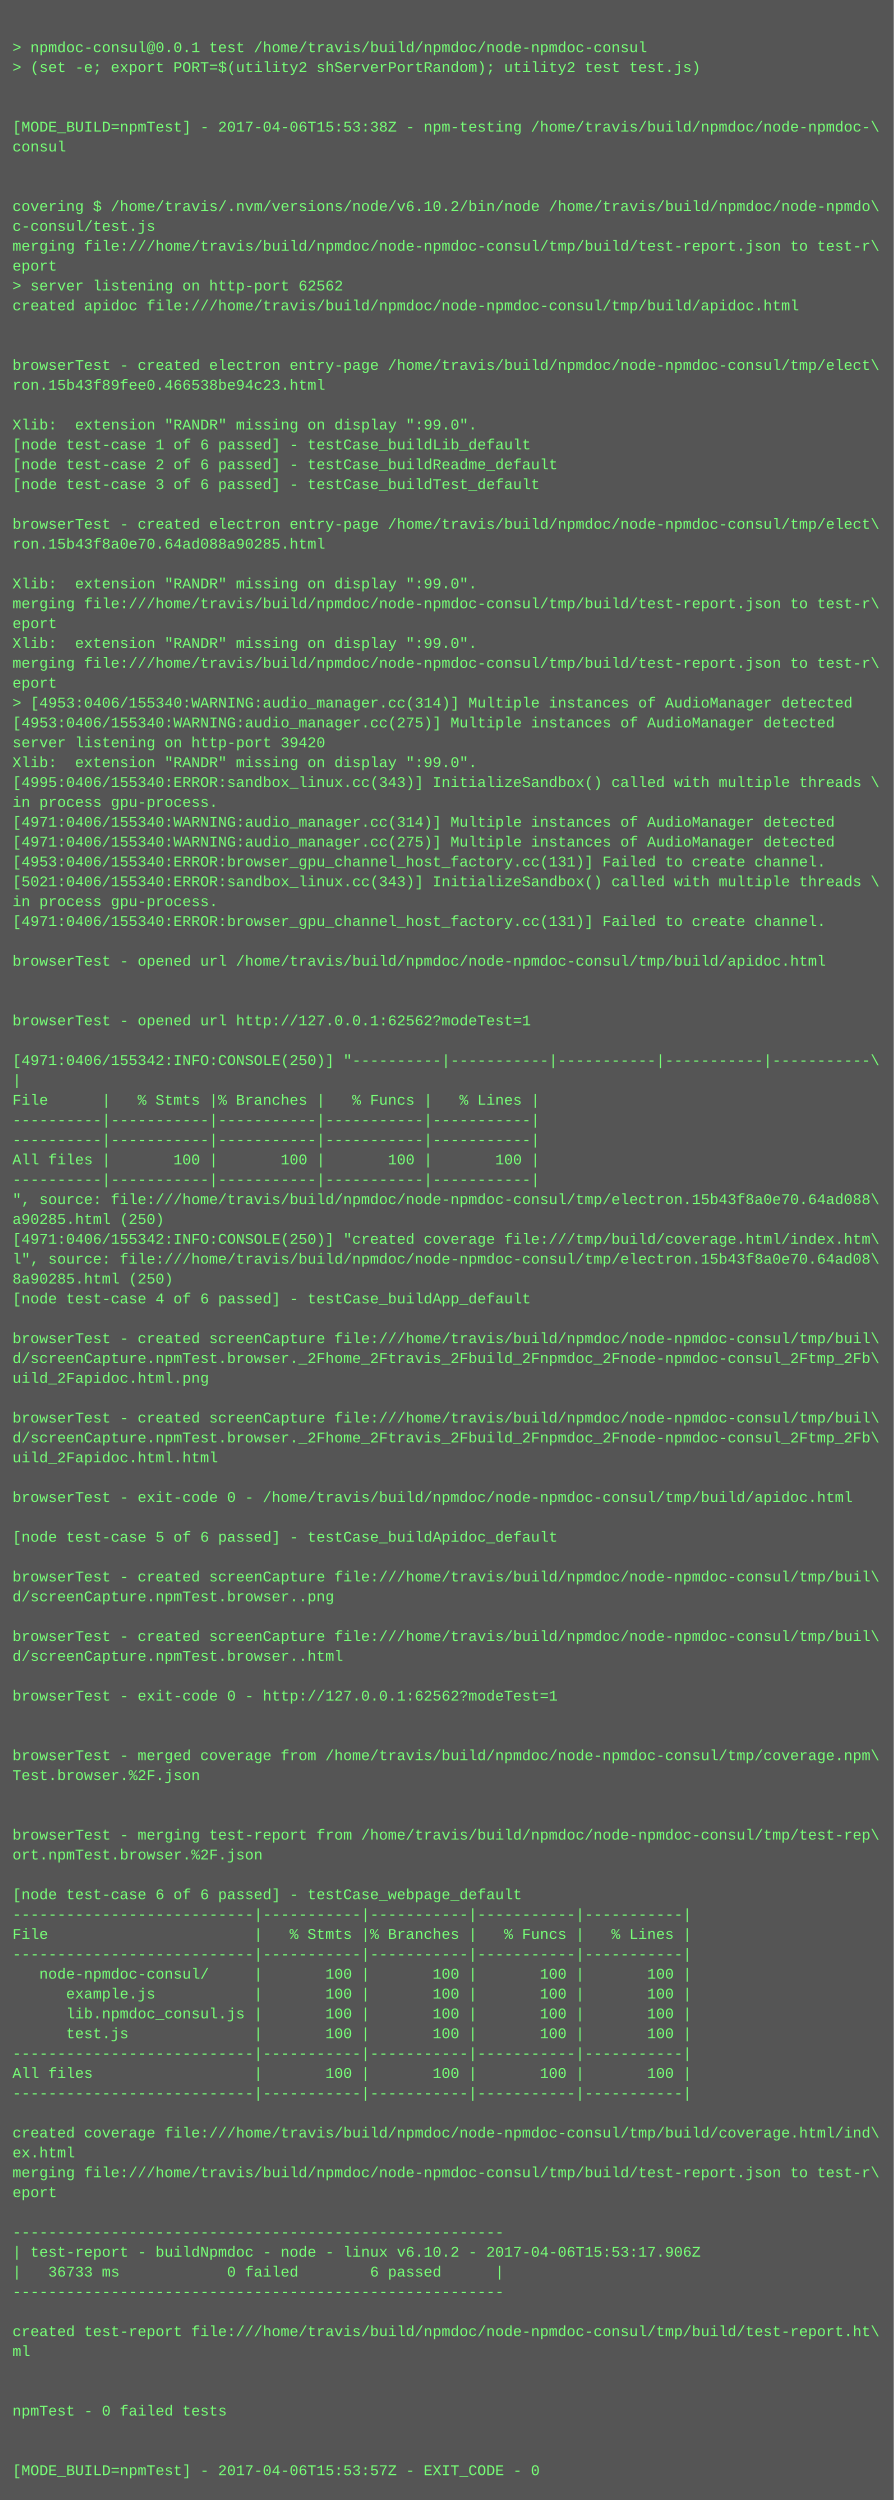
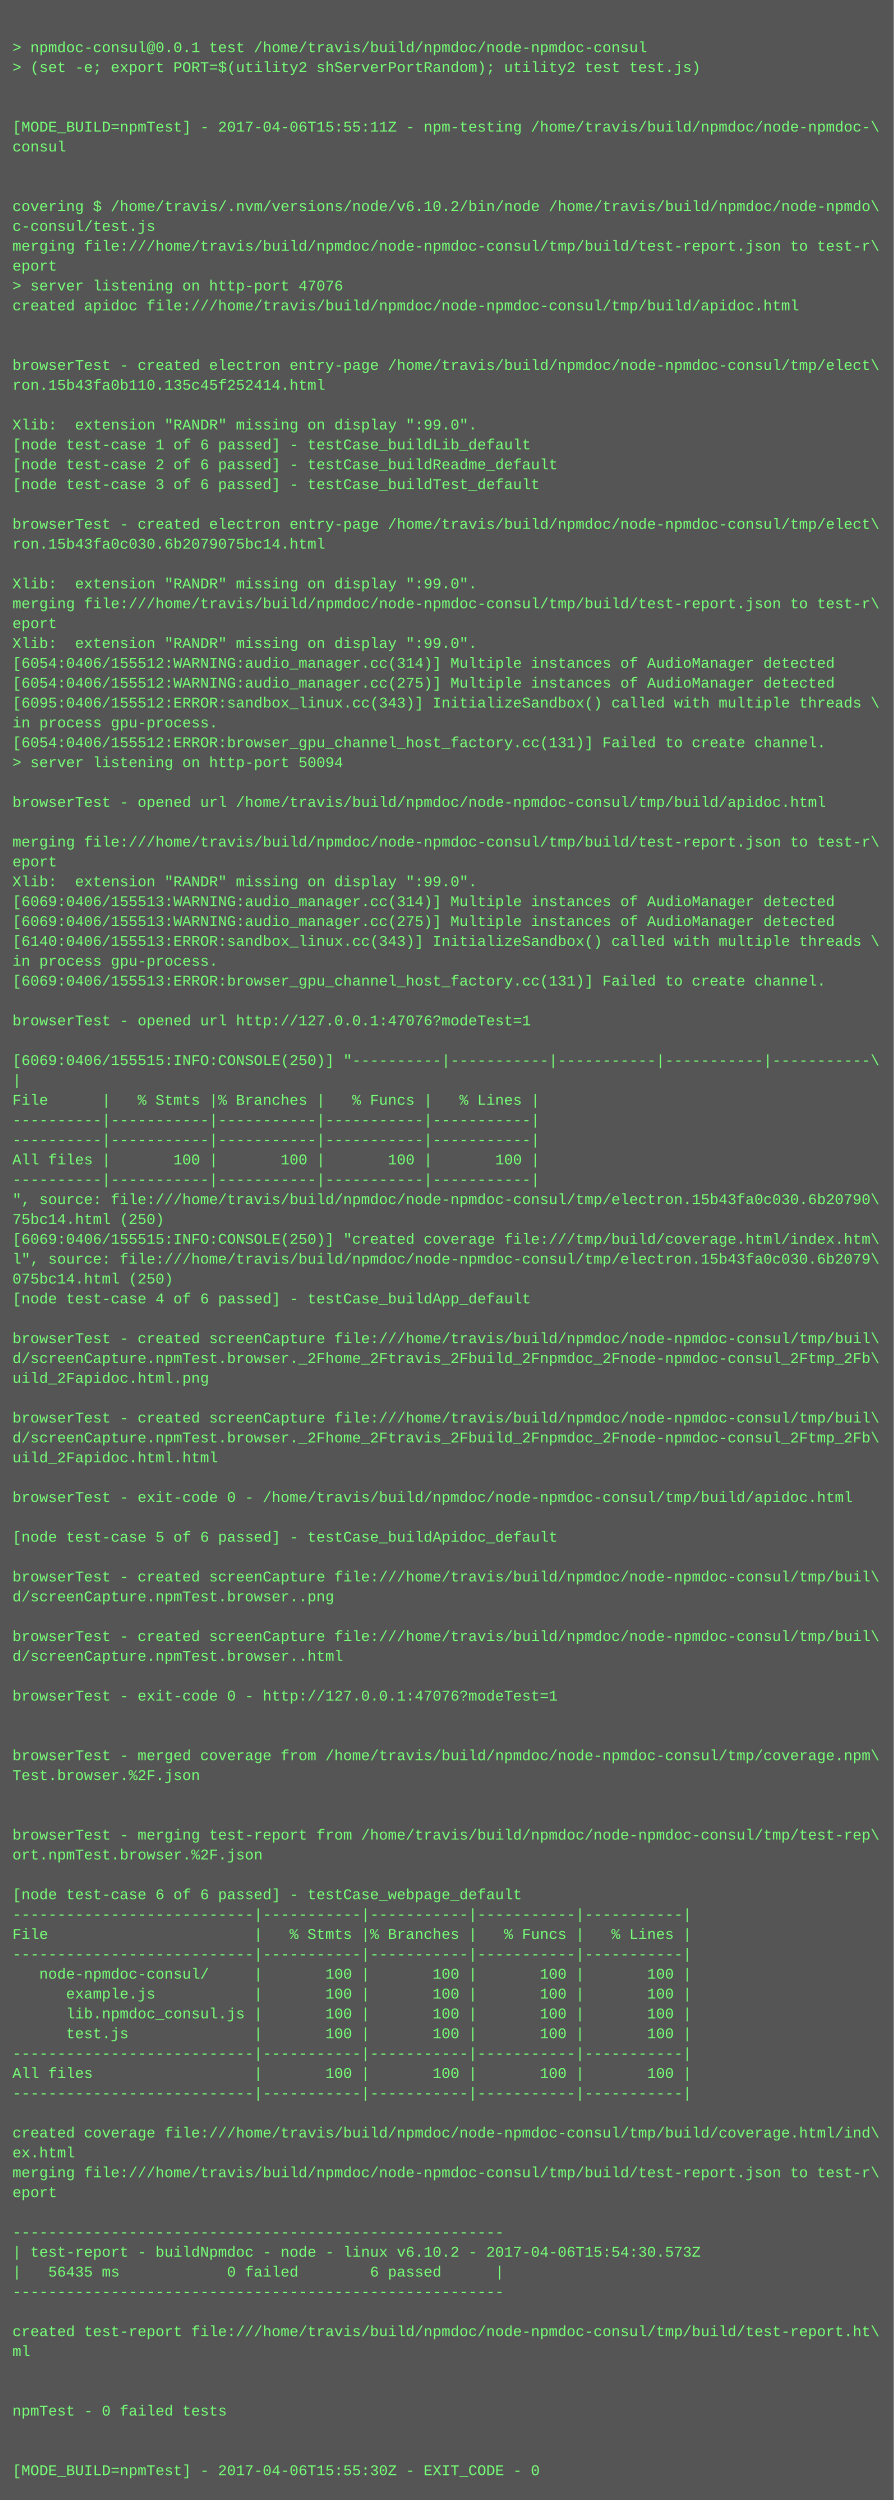
<svg xmlns="http://www.w3.org/2000/svg" height="2014" width="720">
  <rect height="2014" fill="#555" width="720" />
  <text fill="#7f7" font-family="Courier New" font-size="12" xml:space="preserve">
    <tspan x="10" y="26" />
    <tspan x="10" y="42">&gt; npmdoc-consul@0.0.1 test /home/travis/build/npmdoc/node-npmdoc-consul</tspan>
    <tspan x="10" y="58">&gt; (set -e; export PORT=$(utility2 shServerPortRandom); utility2 test test.js)</tspan>
    <tspan x="10" y="74" />
    <tspan x="10" y="90" />
-     <tspan x="10" y="106">[MODE_BUILD=npmTest] - 2017-04-06T15:53:38Z - npm-testing /home/travis/build/npmdoc/node-npmdoc-\</tspan>
+     <tspan x="10" y="106">[MODE_BUILD=npmTest] - 2017-04-06T15:55:11Z - npm-testing /home/travis/build/npmdoc/node-npmdoc-\</tspan>
    <tspan x="10" y="122">consul</tspan>
    <tspan x="10" y="138" />
    <tspan x="10" y="154" />
    <tspan x="10" y="170">covering $ /home/travis/.nvm/versions/node/v6.10.2/bin/node /home/travis/build/npmdoc/node-npmdo\</tspan>
    <tspan x="10" y="186">c-consul/test.js</tspan>
    <tspan x="10" y="202">merging file:///home/travis/build/npmdoc/node-npmdoc-consul/tmp/build/test-report.json to test-r\</tspan>
    <tspan x="10" y="218">eport</tspan>
-     <tspan x="10" y="234">&gt; server listening on http-port 62562</tspan>
+     <tspan x="10" y="234">&gt; server listening on http-port 47076</tspan>
    <tspan x="10" y="250">created apidoc file:///home/travis/build/npmdoc/node-npmdoc-consul/tmp/build/apidoc.html</tspan>
    <tspan x="10" y="266" />
    <tspan x="10" y="282" />
    <tspan x="10" y="298">browserTest - created electron entry-page /home/travis/build/npmdoc/node-npmdoc-consul/tmp/elect\</tspan>
-     <tspan x="10" y="314">ron.15b43f89fee0.466538be94c23.html</tspan>
+     <tspan x="10" y="314">ron.15b43fa0b110.135c45f252414.html</tspan>
    <tspan x="10" y="330" />
    <tspan x="10" y="346">Xlib:  extension "RANDR" missing on display ":99.0".</tspan>
    <tspan x="10" y="362">[node test-case 1 of 6 passed] - testCase_buildLib_default</tspan>
    <tspan x="10" y="378">[node test-case 2 of 6 passed] - testCase_buildReadme_default</tspan>
    <tspan x="10" y="394">[node test-case 3 of 6 passed] - testCase_buildTest_default</tspan>
    <tspan x="10" y="410" />
    <tspan x="10" y="426">browserTest - created electron entry-page /home/travis/build/npmdoc/node-npmdoc-consul/tmp/elect\</tspan>
-     <tspan x="10" y="442">ron.15b43f8a0e70.64ad088a90285.html</tspan>
+     <tspan x="10" y="442">ron.15b43fa0c030.6b2079075bc14.html</tspan>
    <tspan x="10" y="458" />
    <tspan x="10" y="474">Xlib:  extension "RANDR" missing on display ":99.0".</tspan>
    <tspan x="10" y="490">merging file:///home/travis/build/npmdoc/node-npmdoc-consul/tmp/build/test-report.json to test-r\</tspan>
    <tspan x="10" y="506">eport</tspan>
    <tspan x="10" y="522">Xlib:  extension "RANDR" missing on display ":99.0".</tspan>
-     <tspan x="10" y="538">merging file:///home/travis/build/npmdoc/node-npmdoc-consul/tmp/build/test-report.json to test-r\</tspan>
-     <tspan x="10" y="554">eport</tspan>
-     <tspan x="10" y="570">&gt; [4953:0406/155340:WARNING:audio_manager.cc(314)] Multiple instances of AudioManager detected</tspan>
-     <tspan x="10" y="586">[4953:0406/155340:WARNING:audio_manager.cc(275)] Multiple instances of AudioManager detected</tspan>
-     <tspan x="10" y="602">server listening on http-port 39420</tspan>
-     <tspan x="10" y="618">Xlib:  extension "RANDR" missing on display ":99.0".</tspan>
-     <tspan x="10" y="634">[4995:0406/155340:ERROR:sandbox_linux.cc(343)] InitializeSandbox() called with multiple threads \</tspan>
-     <tspan x="10" y="650">in process gpu-process. </tspan>
-     <tspan x="10" y="666">[4971:0406/155340:WARNING:audio_manager.cc(314)] Multiple instances of AudioManager detected</tspan>
-     <tspan x="10" y="682">[4971:0406/155340:WARNING:audio_manager.cc(275)] Multiple instances of AudioManager detected</tspan>
-     <tspan x="10" y="698">[4953:0406/155340:ERROR:browser_gpu_channel_host_factory.cc(131)] Failed to create channel.</tspan>
-     <tspan x="10" y="714">[5021:0406/155340:ERROR:sandbox_linux.cc(343)] InitializeSandbox() called with multiple threads \</tspan>
-     <tspan x="10" y="730">in process gpu-process. </tspan>
-     <tspan x="10" y="746">[4971:0406/155340:ERROR:browser_gpu_channel_host_factory.cc(131)] Failed to create channel.</tspan>
-     <tspan x="10" y="762" />
-     <tspan x="10" y="778">browserTest - opened url /home/travis/build/npmdoc/node-npmdoc-consul/tmp/build/apidoc.html</tspan>
-     <tspan x="10" y="794" />
+     <tspan x="10" y="538">[6054:0406/155512:WARNING:audio_manager.cc(314)] Multiple instances of AudioManager detected</tspan>
+     <tspan x="10" y="554">[6054:0406/155512:WARNING:audio_manager.cc(275)] Multiple instances of AudioManager detected</tspan>
+     <tspan x="10" y="570">[6095:0406/155512:ERROR:sandbox_linux.cc(343)] InitializeSandbox() called with multiple threads \</tspan>
+     <tspan x="10" y="586">in process gpu-process. </tspan>
+     <tspan x="10" y="602">[6054:0406/155512:ERROR:browser_gpu_channel_host_factory.cc(131)] Failed to create channel.</tspan>
+     <tspan x="10" y="618">&gt; server listening on http-port 50094</tspan>
+     <tspan x="10" y="634" />
+     <tspan x="10" y="650">browserTest - opened url /home/travis/build/npmdoc/node-npmdoc-consul/tmp/build/apidoc.html</tspan>
+     <tspan x="10" y="666" />
+     <tspan x="10" y="682">merging file:///home/travis/build/npmdoc/node-npmdoc-consul/tmp/build/test-report.json to test-r\</tspan>
+     <tspan x="10" y="698">eport</tspan>
+     <tspan x="10" y="714">Xlib:  extension "RANDR" missing on display ":99.0".</tspan>
+     <tspan x="10" y="730">[6069:0406/155513:WARNING:audio_manager.cc(314)] Multiple instances of AudioManager detected</tspan>
+     <tspan x="10" y="746">[6069:0406/155513:WARNING:audio_manager.cc(275)] Multiple instances of AudioManager detected</tspan>
+     <tspan x="10" y="762">[6140:0406/155513:ERROR:sandbox_linux.cc(343)] InitializeSandbox() called with multiple threads \</tspan>
+     <tspan x="10" y="778">in process gpu-process. </tspan>
+     <tspan x="10" y="794">[6069:0406/155513:ERROR:browser_gpu_channel_host_factory.cc(131)] Failed to create channel.</tspan>
    <tspan x="10" y="810" />
-     <tspan x="10" y="826">browserTest - opened url http://127.0.0.1:62562?modeTest=1</tspan>
+     <tspan x="10" y="826">browserTest - opened url http://127.0.0.1:47076?modeTest=1</tspan>
    <tspan x="10" y="842" />
-     <tspan x="10" y="858">[4971:0406/155342:INFO:CONSOLE(250)] "----------|-----------|-----------|-----------|-----------\</tspan>
+     <tspan x="10" y="858">[6069:0406/155515:INFO:CONSOLE(250)] "----------|-----------|-----------|-----------|-----------\</tspan>
    <tspan x="10" y="874">|</tspan>
    <tspan x="10" y="890">File      |   % Stmts |% Branches |   % Funcs |   % Lines |</tspan>
    <tspan x="10" y="906">----------|-----------|-----------|-----------|-----------|</tspan>
    <tspan x="10" y="922">----------|-----------|-----------|-----------|-----------|</tspan>
    <tspan x="10" y="938">All files |       100 |       100 |       100 |       100 |</tspan>
    <tspan x="10" y="954">----------|-----------|-----------|-----------|-----------|</tspan>
-     <tspan x="10" y="970">", source: file:///home/travis/build/npmdoc/node-npmdoc-consul/tmp/electron.15b43f8a0e70.64ad088\</tspan>
-     <tspan x="10" y="986">a90285.html (250)</tspan>
-     <tspan x="10" y="1002">[4971:0406/155342:INFO:CONSOLE(250)] "created coverage file:///tmp/build/coverage.html/index.htm\</tspan>
-     <tspan x="10" y="1018">l", source: file:///home/travis/build/npmdoc/node-npmdoc-consul/tmp/electron.15b43f8a0e70.64ad08\</tspan>
-     <tspan x="10" y="1034">8a90285.html (250)</tspan>
+     <tspan x="10" y="970">", source: file:///home/travis/build/npmdoc/node-npmdoc-consul/tmp/electron.15b43fa0c030.6b20790\</tspan>
+     <tspan x="10" y="986">75bc14.html (250)</tspan>
+     <tspan x="10" y="1002">[6069:0406/155515:INFO:CONSOLE(250)] "created coverage file:///tmp/build/coverage.html/index.htm\</tspan>
+     <tspan x="10" y="1018">l", source: file:///home/travis/build/npmdoc/node-npmdoc-consul/tmp/electron.15b43fa0c030.6b2079\</tspan>
+     <tspan x="10" y="1034">075bc14.html (250)</tspan>
    <tspan x="10" y="1050">[node test-case 4 of 6 passed] - testCase_buildApp_default</tspan>
    <tspan x="10" y="1066" />
    <tspan x="10" y="1082">browserTest - created screenCapture file:///home/travis/build/npmdoc/node-npmdoc-consul/tmp/buil\</tspan>
    <tspan x="10" y="1098">d/screenCapture.npmTest.browser._2Fhome_2Ftravis_2Fbuild_2Fnpmdoc_2Fnode-npmdoc-consul_2Ftmp_2Fb\</tspan>
    <tspan x="10" y="1114">uild_2Fapidoc.html.png</tspan>
    <tspan x="10" y="1130" />
    <tspan x="10" y="1146">browserTest - created screenCapture file:///home/travis/build/npmdoc/node-npmdoc-consul/tmp/buil\</tspan>
    <tspan x="10" y="1162">d/screenCapture.npmTest.browser._2Fhome_2Ftravis_2Fbuild_2Fnpmdoc_2Fnode-npmdoc-consul_2Ftmp_2Fb\</tspan>
    <tspan x="10" y="1178">uild_2Fapidoc.html.html</tspan>
    <tspan x="10" y="1194" />
    <tspan x="10" y="1210">browserTest - exit-code 0 - /home/travis/build/npmdoc/node-npmdoc-consul/tmp/build/apidoc.html</tspan>
    <tspan x="10" y="1226" />
    <tspan x="10" y="1242">[node test-case 5 of 6 passed] - testCase_buildApidoc_default</tspan>
    <tspan x="10" y="1258" />
    <tspan x="10" y="1274">browserTest - created screenCapture file:///home/travis/build/npmdoc/node-npmdoc-consul/tmp/buil\</tspan>
    <tspan x="10" y="1290">d/screenCapture.npmTest.browser..png</tspan>
    <tspan x="10" y="1306" />
    <tspan x="10" y="1322">browserTest - created screenCapture file:///home/travis/build/npmdoc/node-npmdoc-consul/tmp/buil\</tspan>
    <tspan x="10" y="1338">d/screenCapture.npmTest.browser..html</tspan>
    <tspan x="10" y="1354" />
-     <tspan x="10" y="1370">browserTest - exit-code 0 - http://127.0.0.1:62562?modeTest=1</tspan>
+     <tspan x="10" y="1370">browserTest - exit-code 0 - http://127.0.0.1:47076?modeTest=1</tspan>
    <tspan x="10" y="1386" />
    <tspan x="10" y="1402" />
    <tspan x="10" y="1418">browserTest - merged coverage from /home/travis/build/npmdoc/node-npmdoc-consul/tmp/coverage.npm\</tspan>
    <tspan x="10" y="1434">Test.browser.%2F.json</tspan>
    <tspan x="10" y="1450" />
    <tspan x="10" y="1466" />
    <tspan x="10" y="1482">browserTest - merging test-report from /home/travis/build/npmdoc/node-npmdoc-consul/tmp/test-rep\</tspan>
    <tspan x="10" y="1498">ort.npmTest.browser.%2F.json</tspan>
    <tspan x="10" y="1514" />
    <tspan x="10" y="1530">[node test-case 6 of 6 passed] - testCase_webpage_default</tspan>
    <tspan x="10" y="1546">---------------------------|-----------|-----------|-----------|-----------|</tspan>
    <tspan x="10" y="1562">File                       |   % Stmts |% Branches |   % Funcs |   % Lines |</tspan>
    <tspan x="10" y="1578">---------------------------|-----------|-----------|-----------|-----------|</tspan>
    <tspan x="10" y="1594">   node-npmdoc-consul/     |       100 |       100 |       100 |       100 |</tspan>
    <tspan x="10" y="1610">      example.js           |       100 |       100 |       100 |       100 |</tspan>
    <tspan x="10" y="1626">      lib.npmdoc_consul.js |       100 |       100 |       100 |       100 |</tspan>
    <tspan x="10" y="1642">      test.js              |       100 |       100 |       100 |       100 |</tspan>
    <tspan x="10" y="1658">---------------------------|-----------|-----------|-----------|-----------|</tspan>
    <tspan x="10" y="1674">All files                  |       100 |       100 |       100 |       100 |</tspan>
    <tspan x="10" y="1690">---------------------------|-----------|-----------|-----------|-----------|</tspan>
    <tspan x="10" y="1706" />
    <tspan x="10" y="1722">created coverage file:///home/travis/build/npmdoc/node-npmdoc-consul/tmp/build/coverage.html/ind\</tspan>
    <tspan x="10" y="1738">ex.html</tspan>
    <tspan x="10" y="1754">merging file:///home/travis/build/npmdoc/node-npmdoc-consul/tmp/build/test-report.json to test-r\</tspan>
    <tspan x="10" y="1770">eport</tspan>
    <tspan x="10" y="1786" />
    <tspan x="10" y="1802">-------------------------------------------------------</tspan>
-     <tspan x="10" y="1818">| test-report - buildNpmdoc - node - linux v6.10.2 - 2017-04-06T15:53:17.906Z</tspan>
-     <tspan x="10" y="1834">|   36733 ms            0 failed        6 passed      |</tspan>
+     <tspan x="10" y="1818">| test-report - buildNpmdoc - node - linux v6.10.2 - 2017-04-06T15:54:30.573Z</tspan>
+     <tspan x="10" y="1834">|   56435 ms            0 failed        6 passed      |</tspan>
    <tspan x="10" y="1850">-------------------------------------------------------</tspan>
    <tspan x="10" y="1866" />
    <tspan x="10" y="1882">created test-report file:///home/travis/build/npmdoc/node-npmdoc-consul/tmp/build/test-report.ht\</tspan>
    <tspan x="10" y="1898">ml</tspan>
    <tspan x="10" y="1914" />
    <tspan x="10" y="1930" />
    <tspan x="10" y="1946">npmTest - 0 failed tests</tspan>
    <tspan x="10" y="1962" />
    <tspan x="10" y="1978" />
-     <tspan x="10" y="1994">[MODE_BUILD=npmTest] - 2017-04-06T15:53:57Z - EXIT_CODE - 0</tspan>
+     <tspan x="10" y="1994">[MODE_BUILD=npmTest] - 2017-04-06T15:55:30Z - EXIT_CODE - 0</tspan>
  </text>
</svg>
